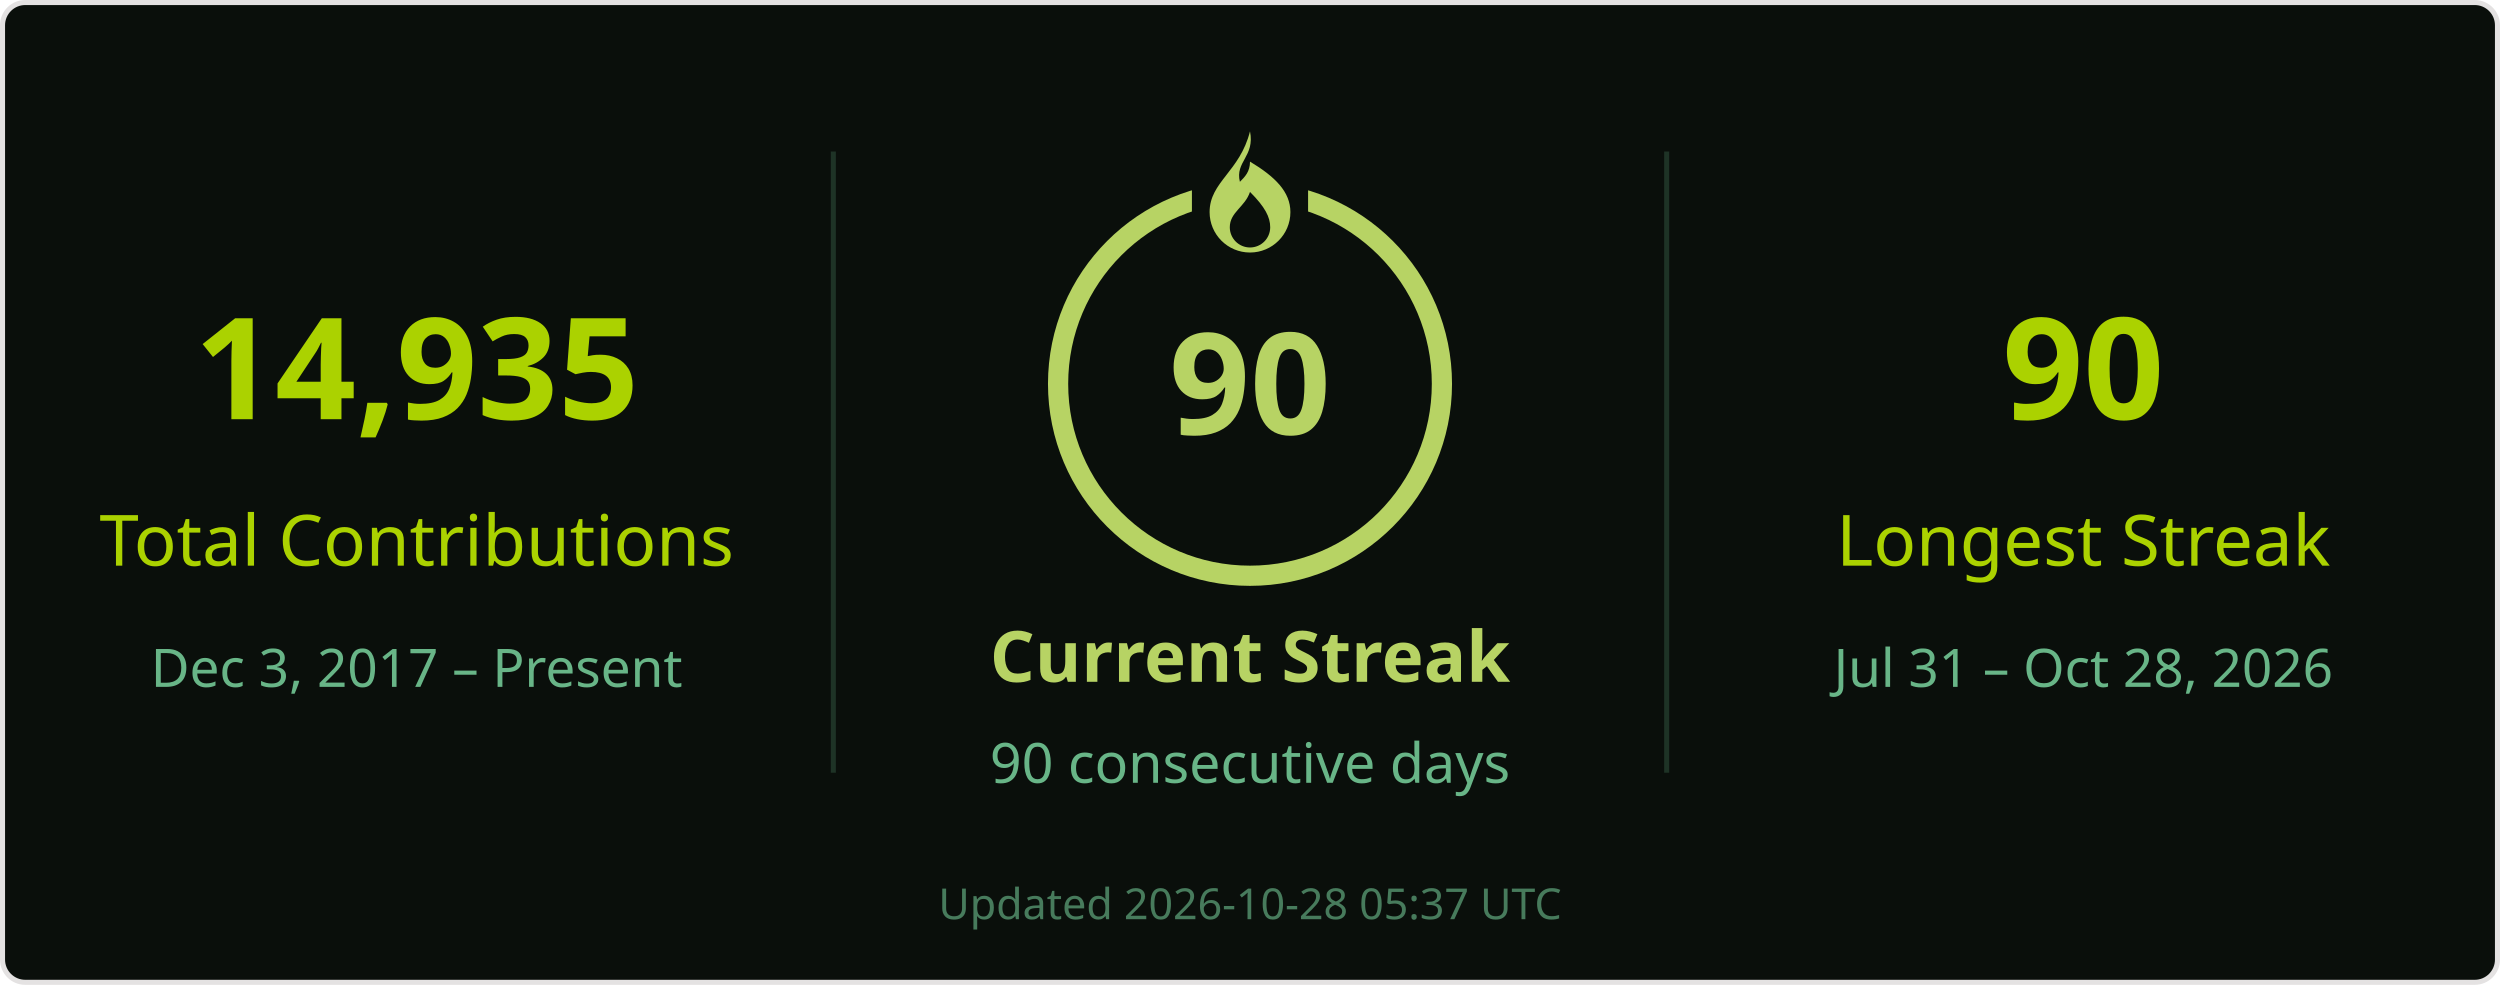
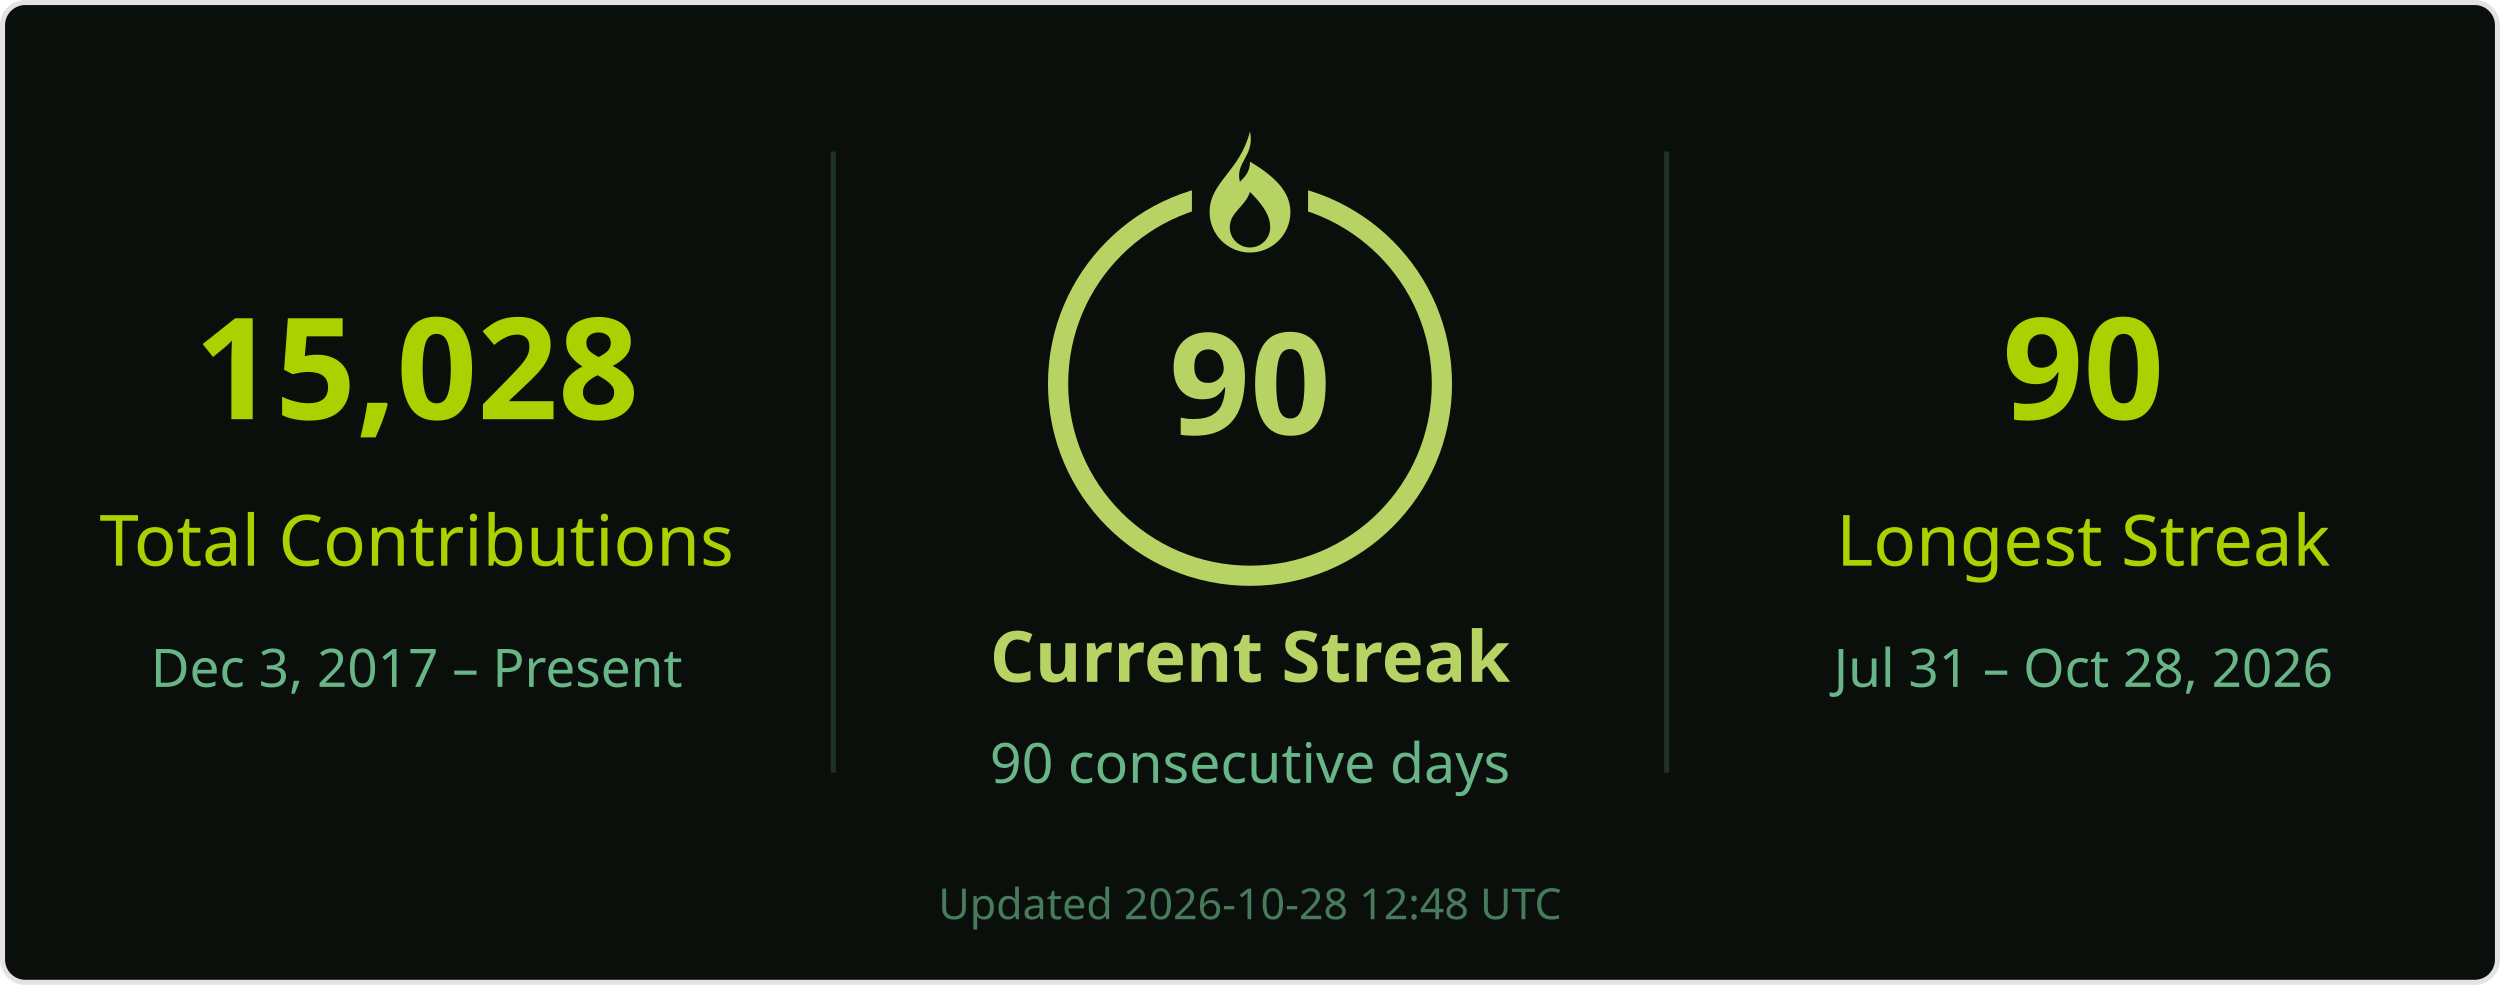
<svg xmlns="http://www.w3.org/2000/svg" width="495" height="195" viewBox="0 0 495 195" role="img" aria-labelledby="title desc">
  <rect x=".5" y=".5" width="494" height="194" rx="4.5" fill="#0a0f0b" stroke="#e4e2e2" />
  <g font-family="Segoe UI, Ubuntu, Helvetica Neue, sans-serif">
    <path d="M165 30v123M330 30v123" stroke="#68b587" stroke-opacity=".22" />
-     <text x="82.5" y="83" font-size="28" fill="#abd200" text-anchor="middle" font-weight="700">14,935</text>
+     <text x="82.5" y="83" font-size="28" fill="#abd200" text-anchor="middle" font-weight="700">15,028</text>
    <text x="82.5" y="112" font-size="14" fill="#abd200" text-anchor="middle">Total Contributions</text>
    <text x="82.5" y="136" font-size="10.5" fill="#68b587" text-anchor="middle">Dec 3, 2017 – Present</text>
    <circle cx="247.5" cy="76" r="38" stroke="#b7d364" stroke-width="4" fill="none" />
    <rect x="236" y="26" width="23" height="21" fill="#0a0f0b" />
    <g transform="translate(239.5 26)" fill="#b7d364">
      <path d="M8 0c1 5-3 6-2 10 1-1 2-2 2-4 5 3 8 6 8 10a8 8 0 0 1-16 0C0 10 6 8 8 0Zm0 12c-1 3-4 4-4 7a4 4 0 0 0 8 0c0-2-1-4-4-7Z" />
    </g>
    <text x="247.5" y="86" font-size="28" fill="#b7d364" text-anchor="middle" font-weight="700">90</text>
    <text x="247.5" y="135" font-size="14" fill="#b7d364" text-anchor="middle" font-weight="700">Current Streak</text>
    <text x="247.5" y="155" font-size="11" fill="#68b587" text-anchor="middle">90 consecutive days</text>
    <text x="412.5" y="83" font-size="28" fill="#abd200" text-anchor="middle" font-weight="700">90</text>
    <text x="412.5" y="112" font-size="14" fill="#abd200" text-anchor="middle">Longest Streak</text>
    <text x="412.5" y="136" font-size="10.5" fill="#68b587" text-anchor="middle">Jul 31 – Oct 28, 2026</text>
-     <text x="247.5" y="182" font-size="8.5" fill="#68b587" text-anchor="middle" opacity=".65">Updated 2026-10-28 05:37 UTC</text>
+     <text x="247.5" y="182" font-size="8.5" fill="#68b587" text-anchor="middle" opacity=".65">Updated 2026-10-28 12:48 UTC</text>
  </g>
</svg>
